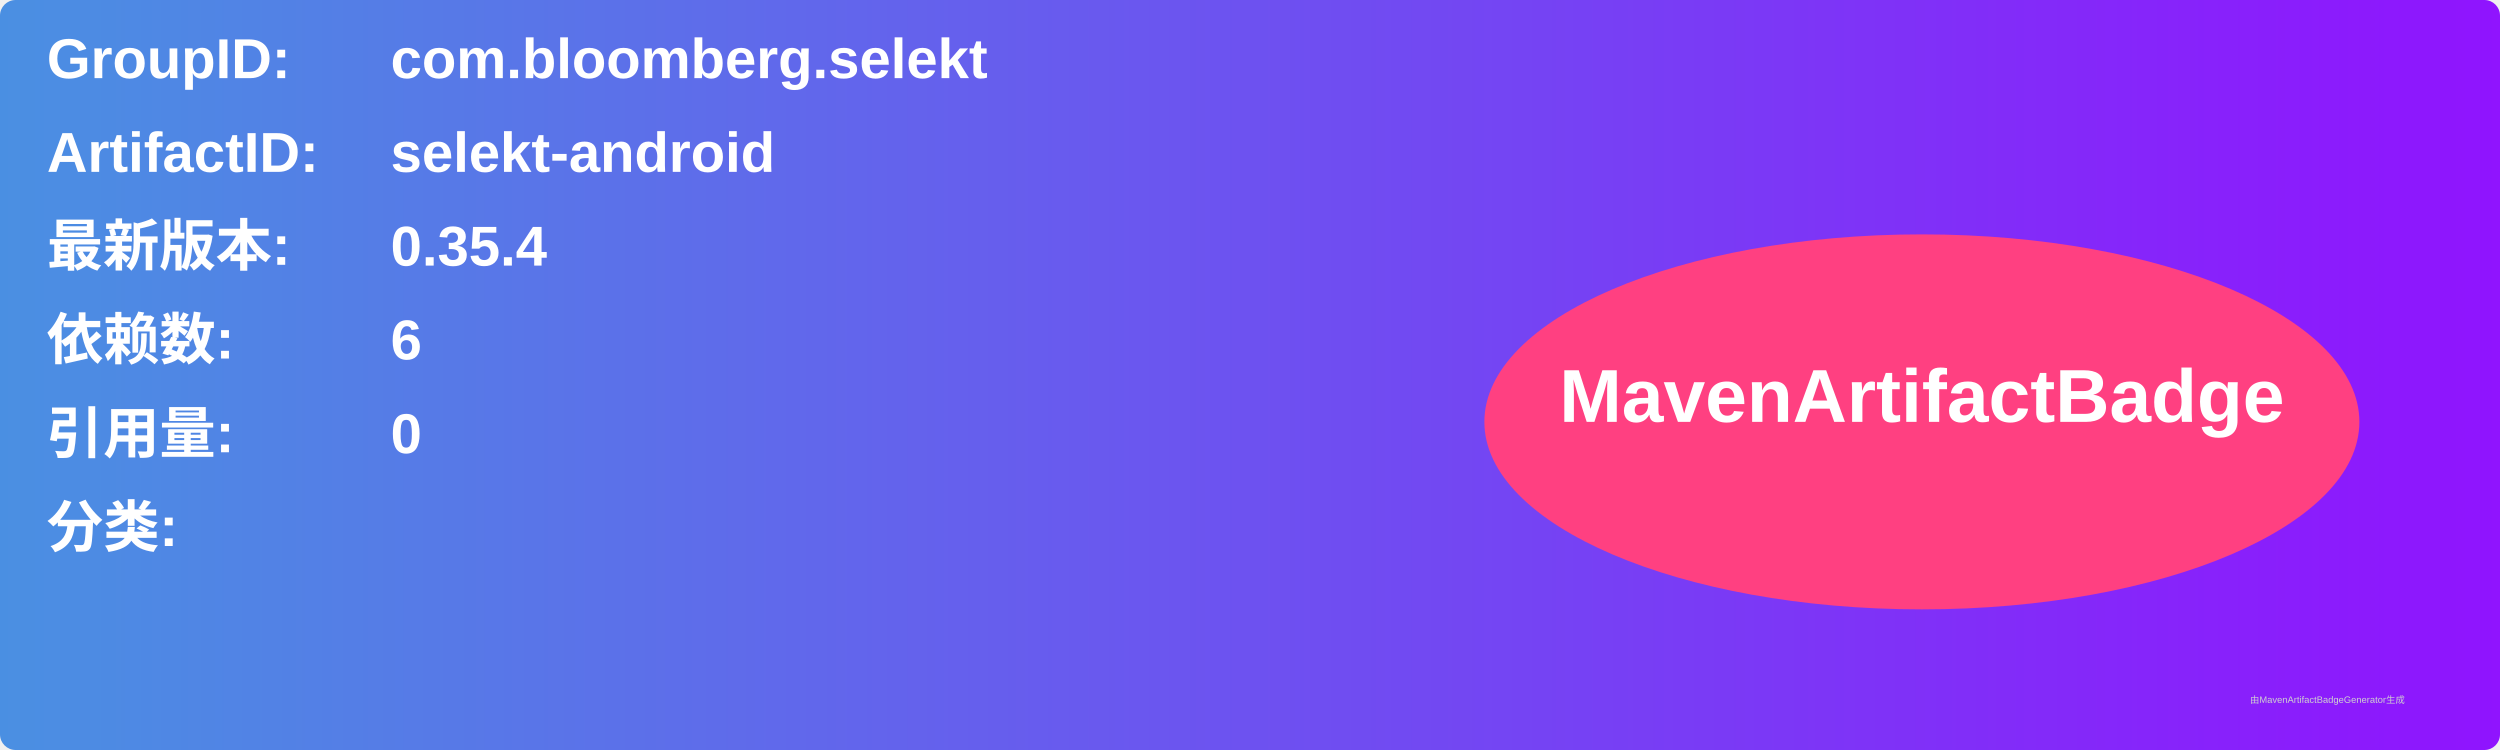
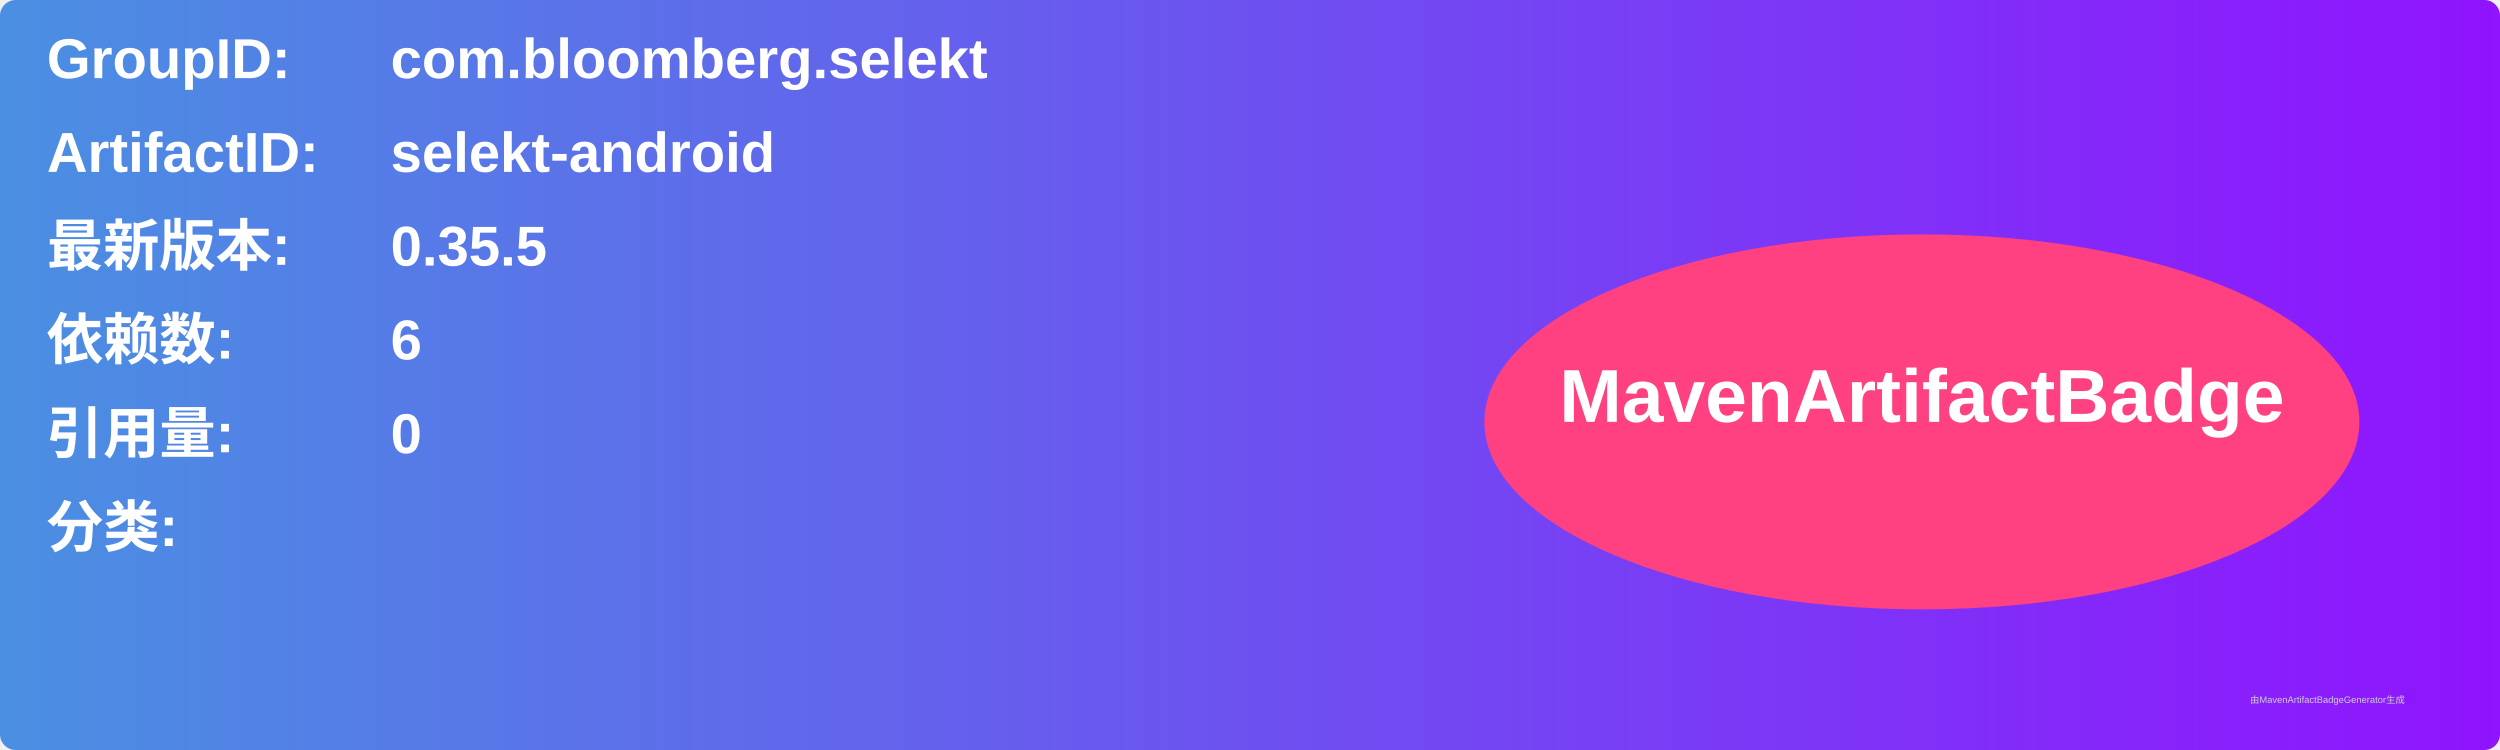
<svg xmlns="http://www.w3.org/2000/svg" width="800" height="240" viewBox="0 0 800 240">
  <linearGradient id="grad" x1="0%" y1="0%" x2="100%" y2="0%">
    <stop offset="0%" stop-color="#4a90e2" />
    <stop offset="100%" stop-color="#9013fe" />
  </linearGradient>
  <rect width="100%" height="100%" rx="5" ry="5" fill="url(#grad)" />
  <g transform="translate(15, 15)">
    <text x="0" y="10" font-family="Arial" font-size="18" fill="white" font-weight="bold" width="260">GroupID:</text>
    <text x="110" y="10" font-family="Arial" font-size="18" fill="white" font-weight="bold" width="460">com.bloomberg.selekt</text>
    <text x="0" y="40" font-family="Arial" font-size="18" fill="white" font-weight="bold" width="260">ArtifactID:</text>
    <text x="110" y="40" font-family="Arial" font-size="18" fill="white" font-weight="bold" width="460">selekt-android</text>
    <text x="0" y="70" font-family="Arial" font-size="18" fill="white" font-weight="bold">最新版本:</text>
    <text x="110" y="70" font-family="Arial" font-size="18" fill="white" font-weight="bold">
-       <tspan font-weight="bold">0.35.4</tspan>
+       <tspan font-weight="bold">0.35.5</tspan>
    </text>
    <text x="0" y="100" font-family="Arial" font-size="18" fill="white" font-weight="bold">依赖数: </text>
    <text x="110" y="100" font-family="Arial" font-size="18" fill="white">
      <tspan font-weight="bold">6</tspan>
    </text>
    <text x="0" y="130" font-family="Arial" font-size="18" fill="white" font-weight="bold">引用量: </text>
    <text x="110" y="130" font-family="Arial" font-size="18" fill="white">
      <tspan font-weight="bold">0</tspan>
    </text>
    <text x="0" y="160" font-family="Arial" font-size="18" fill="white" font-weight="bold">分类:</text>
    <text x="10" y="190" font-family="Arial" font-size="10" fill="white">
      <tspan font-weight="bold" />
    </text>
    <ellipse cx="600" cy="120" rx="140" ry="60" fill="#ff4081" />
    <text x="600" y="120" text-anchor="middle" font-family="Arial" font-size="24" fill="white" font-weight="bold">MavenArtifactBadge</text>
  </g>
  <text x="720" y="225" font-family="Arial" font-size="3" fill="#d0d0d0">由MavenArtifactBadgeGenerator生成</text>
</svg>
